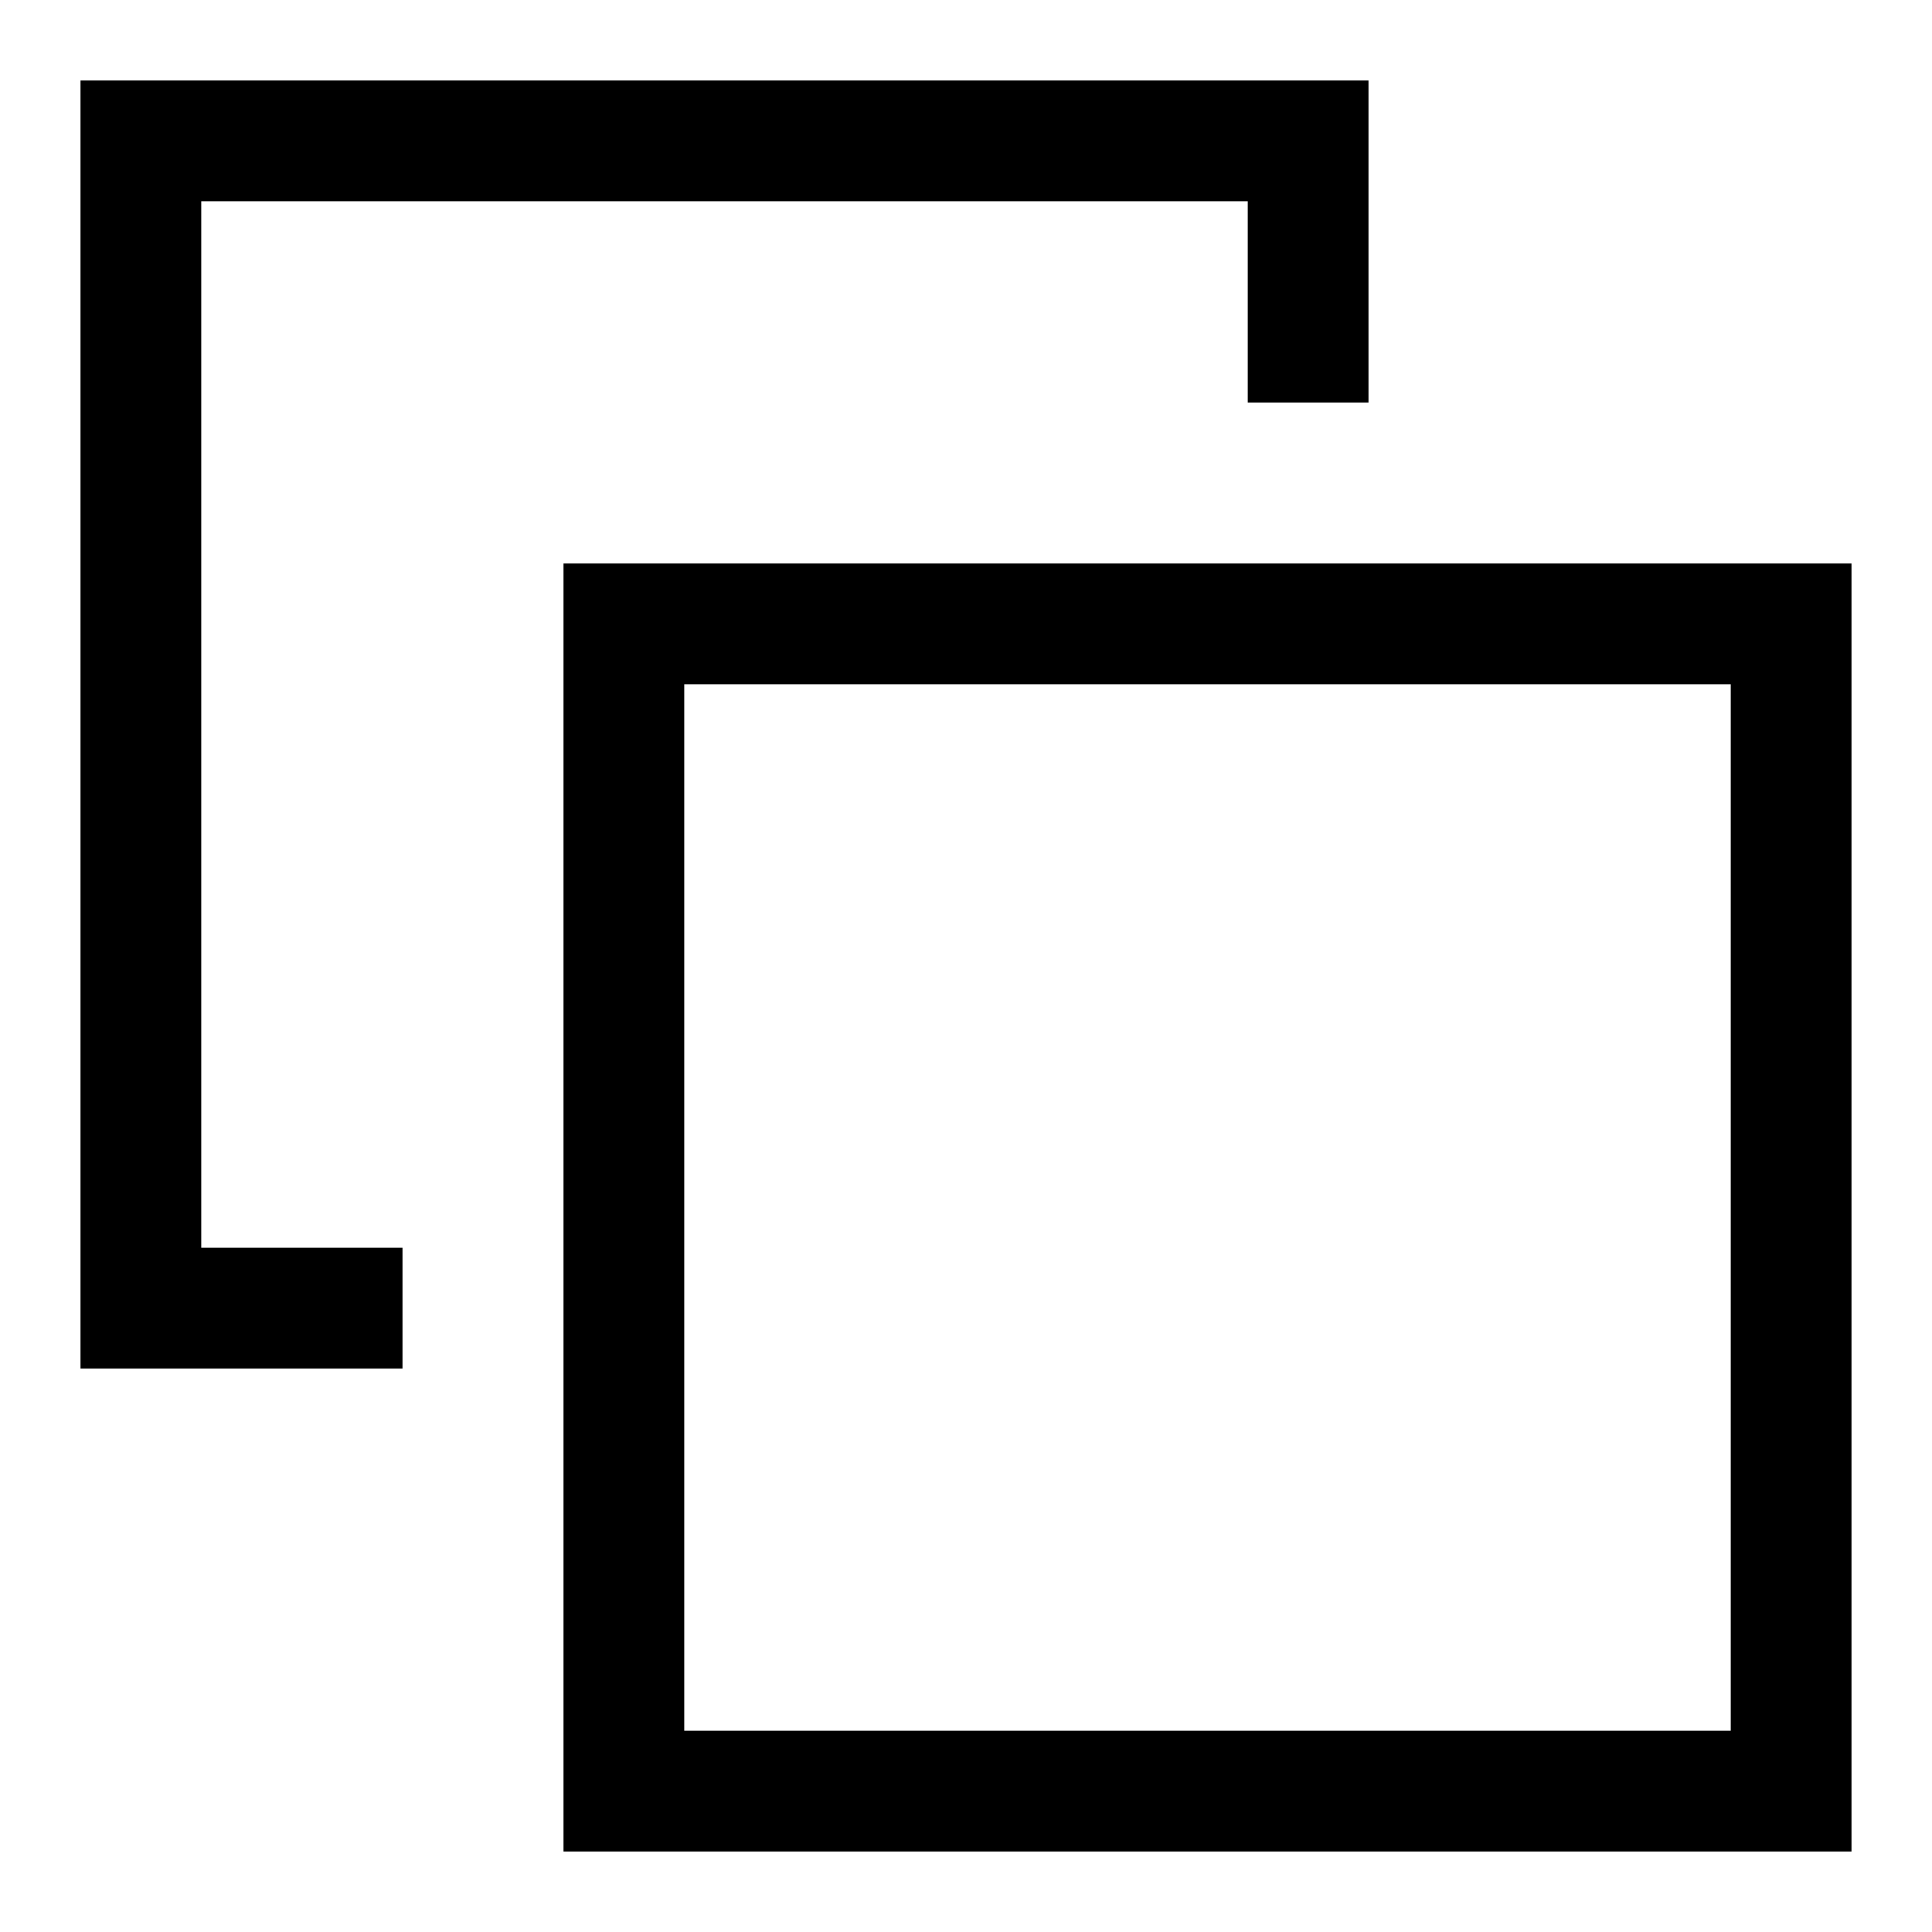
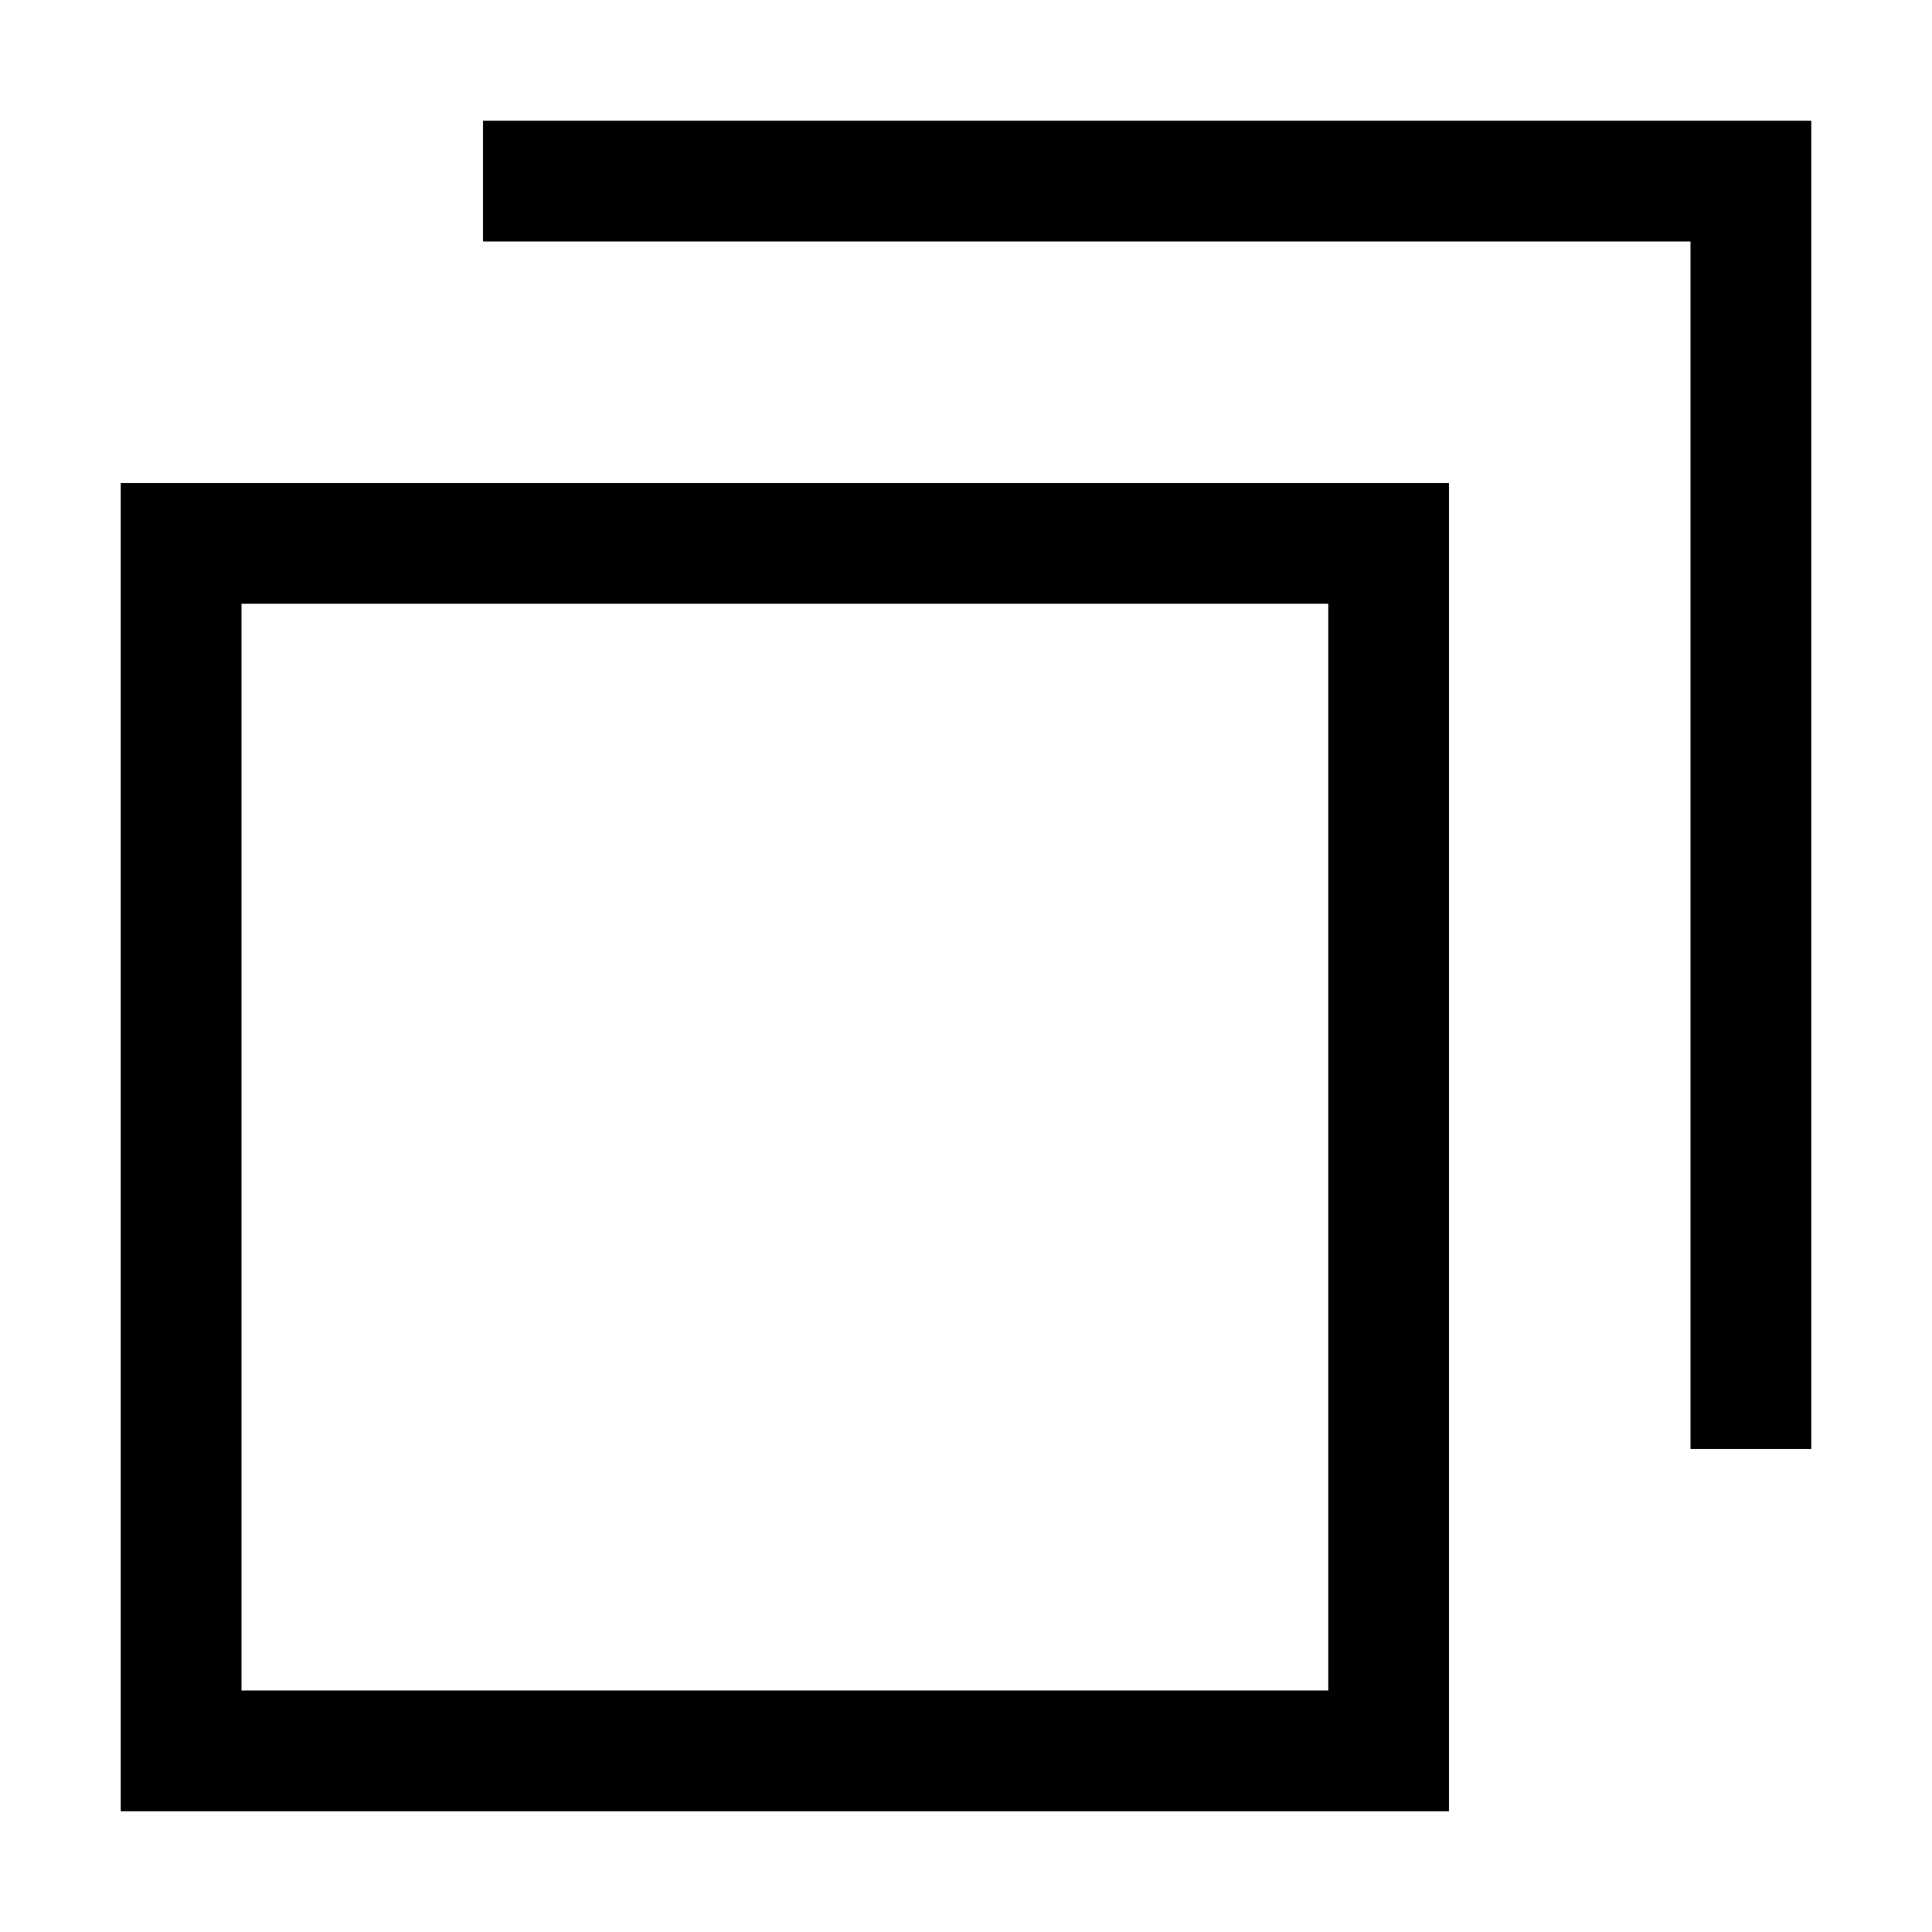
<svg xmlns="http://www.w3.org/2000/svg" viewBox="0 0 24 24">
-   <path fill-rule="evenodd" d="M1.75 1H1v16h4v-1.5H2.5v-13h13V5H17V1H1.75zm6 6H7v16h16V7H7.75zm.75 14.5v-13h13v13h-13z" />
+   <path fill-rule="evenodd" d="M6 3h15v15h1.5V1.5H6V3zM2.25 6H1.5v16.5H18V6H2.25zM3 21V7.5h13.5V21H3z" />
</svg>
